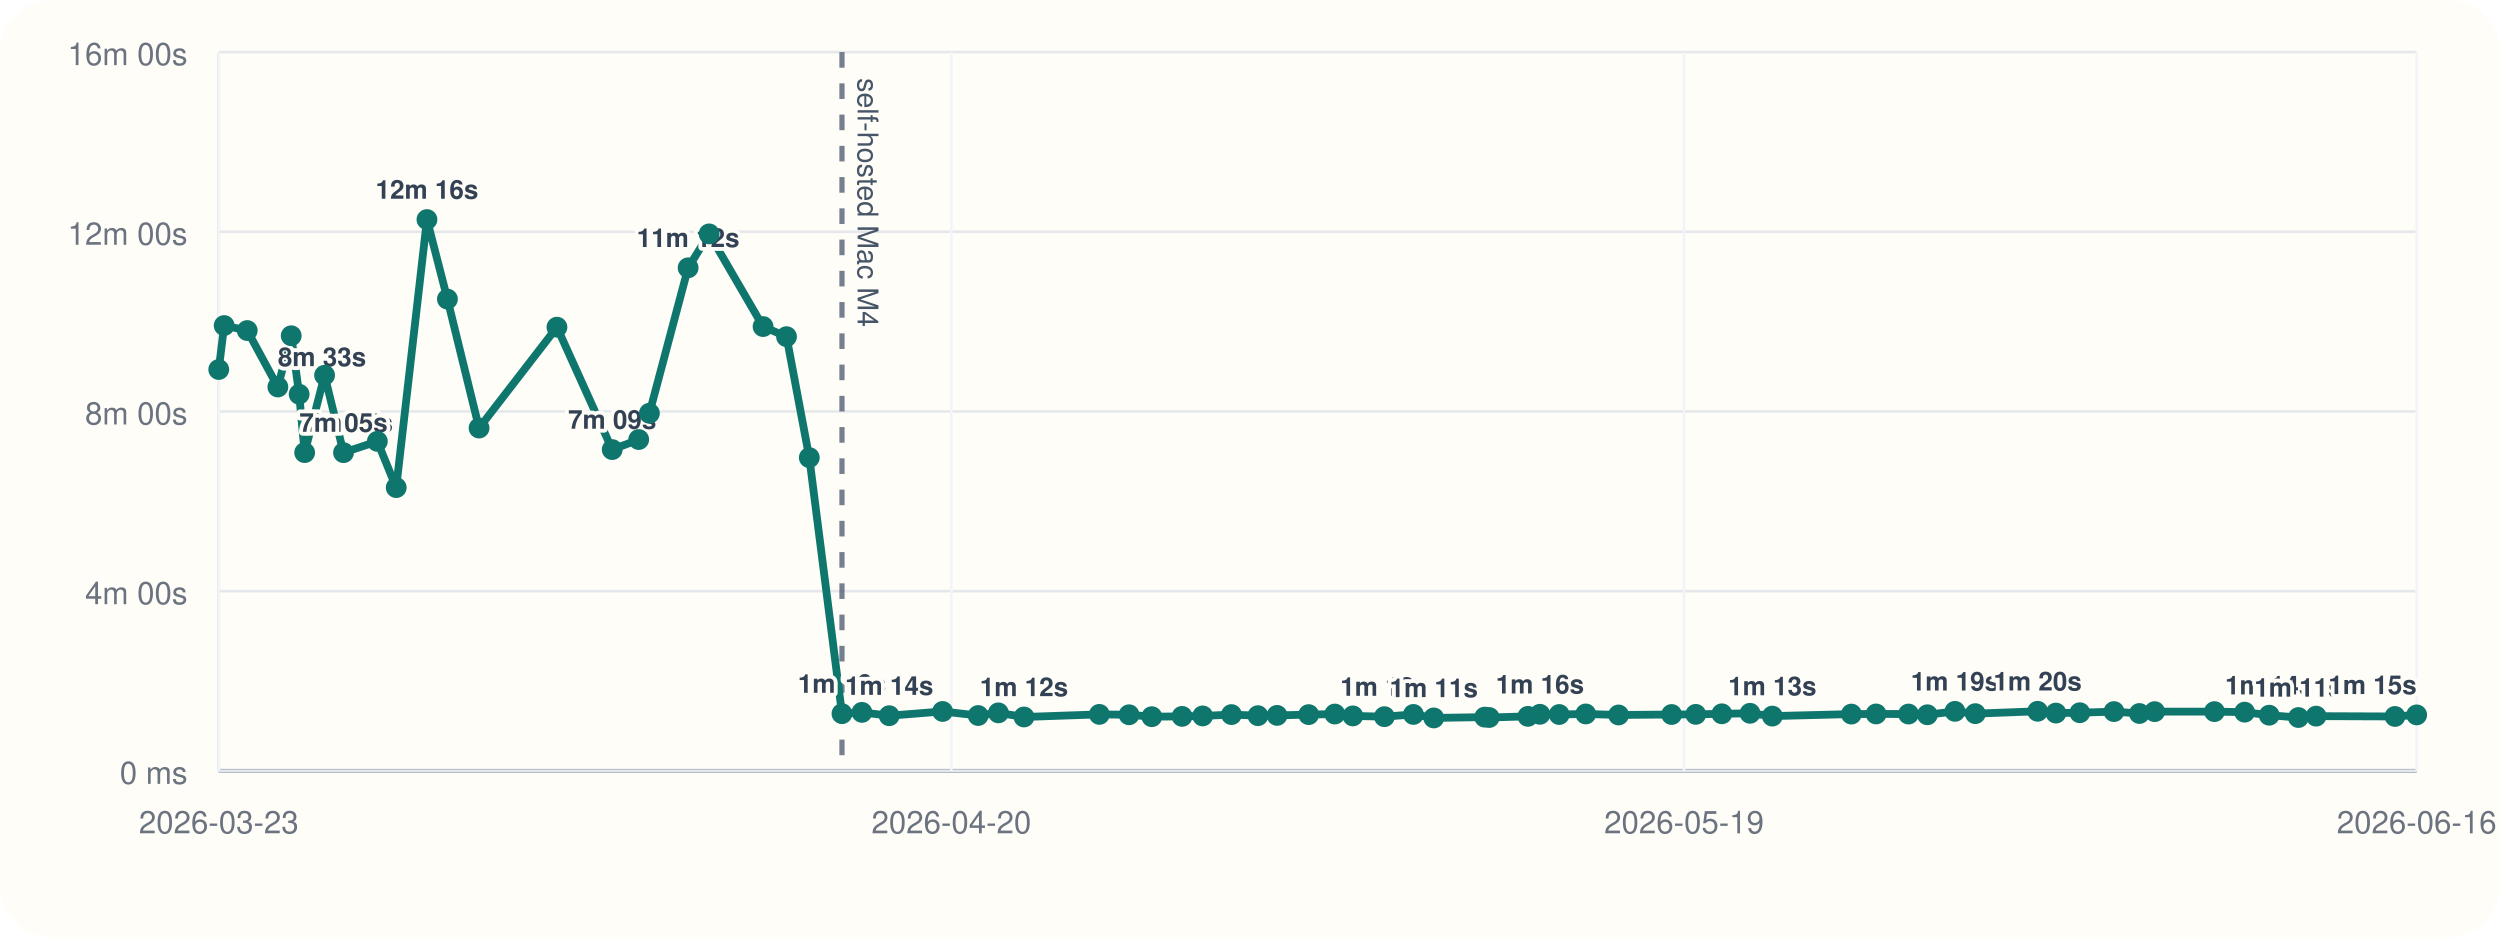
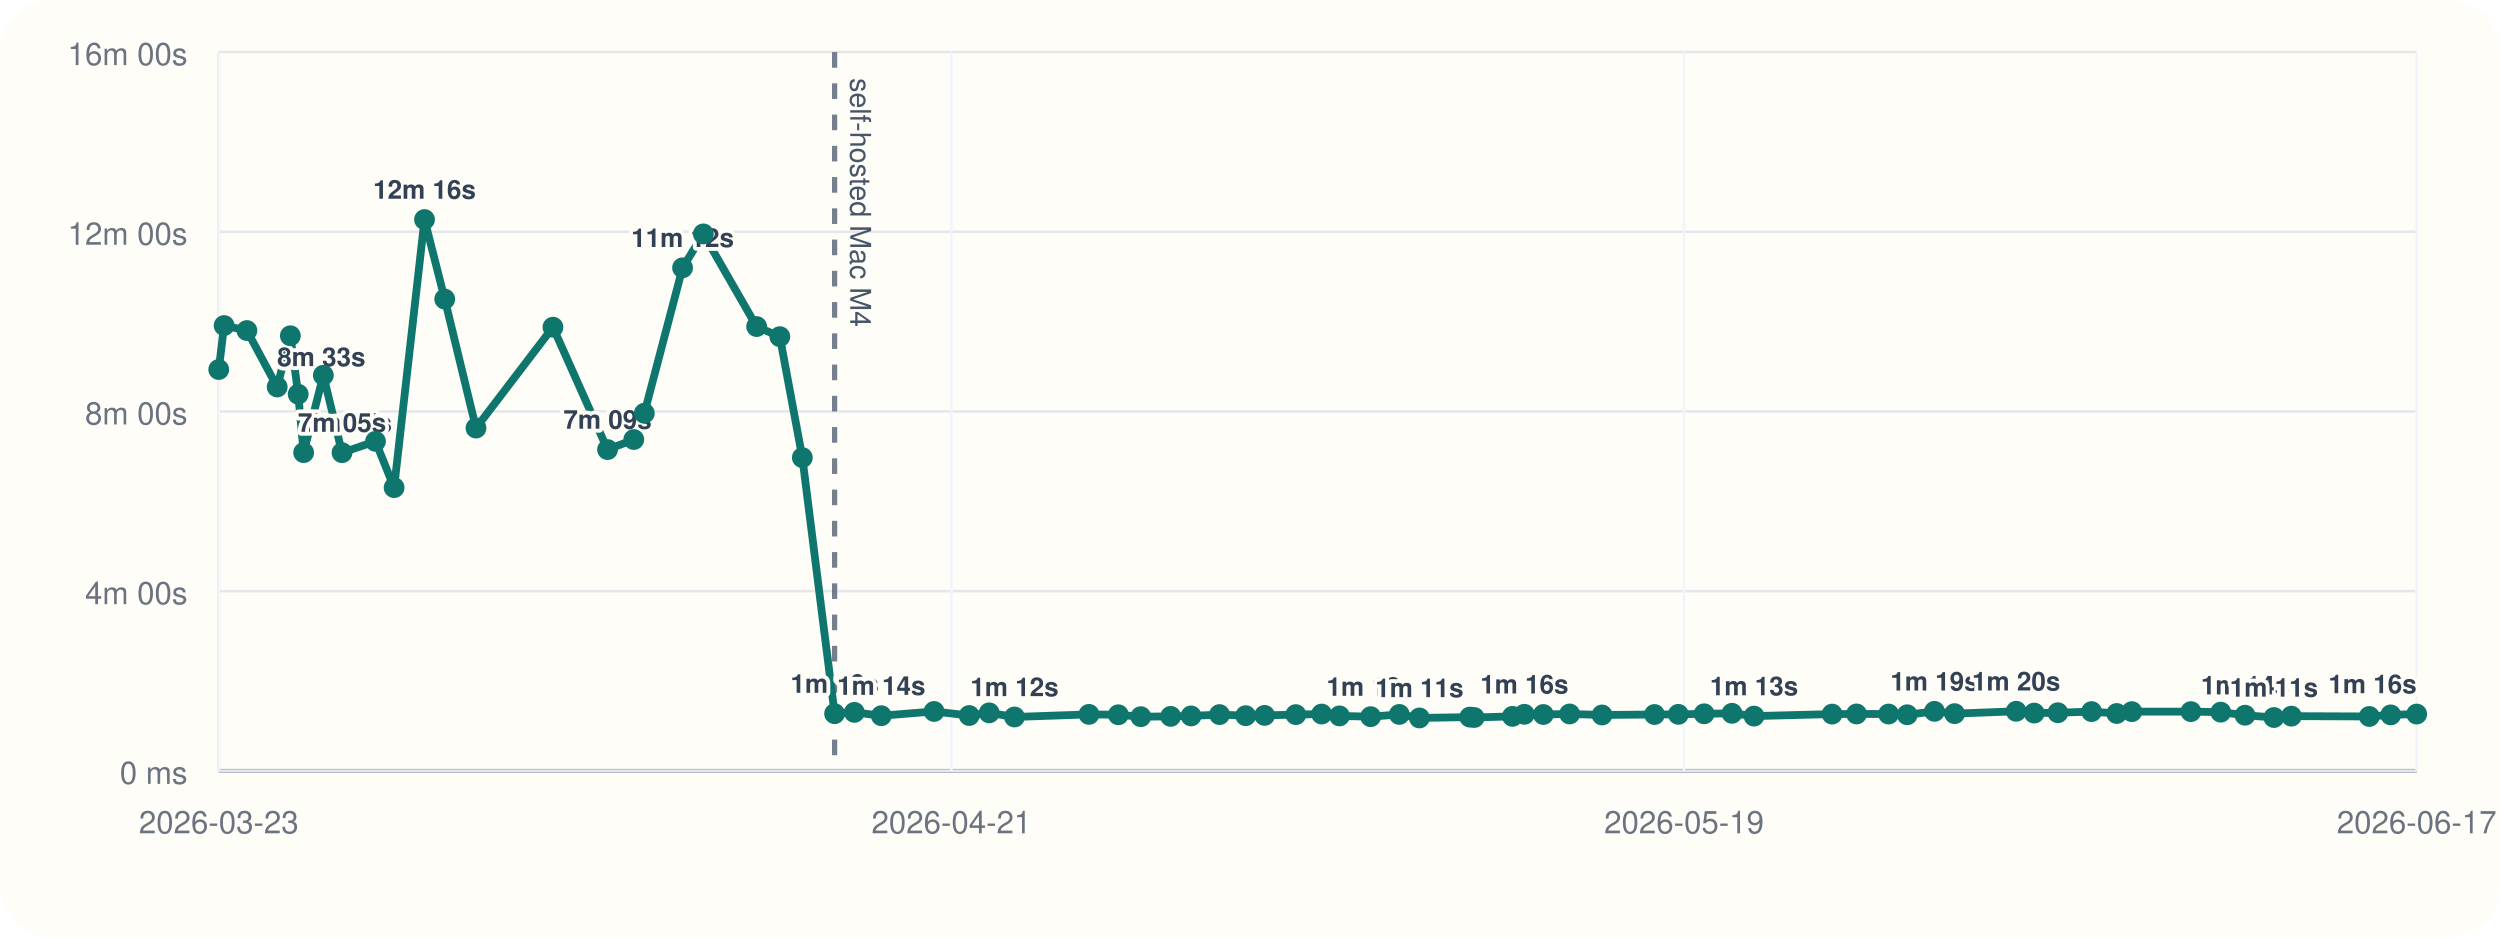
<svg xmlns="http://www.w3.org/2000/svg" viewBox="0 0 960 360">
  <rect width="960" height="360" rx="20" fill="#fffdf7" />
  <line x1="84" y1="296" x2="928" y2="296" stroke="#cbd5e1" stroke-width="1" />
  <line x1="84" y1="20" x2="84" y2="296" stroke="#cbd5e1" stroke-width="1" />
  <line x1="84" y1="296.00" x2="928" y2="296.00" stroke="#94a3b8" stroke-width="1.5" />
  <line x1="84" y1="296.00" x2="928" y2="296.00" stroke="#e5e7eb" stroke-width="1" />
  <text x="72" y="301.00" text-anchor="end" font-size="12" font-family="Helvetica, Arial, sans-serif" fill="#6b7280">0 ms</text>
  <line x1="84" y1="227.00" x2="928" y2="227.00" stroke="#e5e7eb" stroke-width="1" />
  <text x="72" y="232.00" text-anchor="end" font-size="12" font-family="Helvetica, Arial, sans-serif" fill="#6b7280">4m 00s</text>
  <line x1="84" y1="158.00" x2="928" y2="158.00" stroke="#e5e7eb" stroke-width="1" />
  <text x="72" y="163.00" text-anchor="end" font-size="12" font-family="Helvetica, Arial, sans-serif" fill="#6b7280">8m 00s</text>
  <line x1="84" y1="89.00" x2="928" y2="89.00" stroke="#e5e7eb" stroke-width="1" />
  <text x="72" y="94.00" text-anchor="end" font-size="12" font-family="Helvetica, Arial, sans-serif" fill="#6b7280">12m 00s</text>
  <line x1="84" y1="20.00" x2="928" y2="20.00" stroke="#e5e7eb" stroke-width="1" />
  <text x="72" y="25.00" text-anchor="end" font-size="12" font-family="Helvetica, Arial, sans-serif" fill="#6b7280">16m 00s</text>
  <line x1="84.00" y1="20" x2="84.00" y2="296" stroke="#f1f5f9" stroke-width="1" />
  <text x="84.00" y="320" text-anchor="middle" font-size="12" font-family="Helvetica, Arial, sans-serif" fill="#6b7280">2026-03-23</text>
  <line x1="365.33" y1="20" x2="365.33" y2="296" stroke="#f1f5f9" stroke-width="1" />
-   <text x="365.33" y="320" text-anchor="middle" font-size="12" font-family="Helvetica, Arial, sans-serif" fill="#6b7280">2026-04-20</text>
+   <text x="365.33" y="320" text-anchor="middle" font-size="12" font-family="Helvetica, Arial, sans-serif" fill="#6b7280">2026-04-21</text>
  <line x1="646.67" y1="20" x2="646.67" y2="296" stroke="#f1f5f9" stroke-width="1" />
  <text x="646.67" y="320" text-anchor="middle" font-size="12" font-family="Helvetica, Arial, sans-serif" fill="#6b7280">2026-05-19</text>
  <line x1="928.00" y1="20" x2="928.00" y2="296" stroke="#f1f5f9" stroke-width="1" />
-   <text x="928.00" y="320" text-anchor="middle" font-size="12" font-family="Helvetica, Arial, sans-serif" fill="#6b7280">2026-06-16</text>
-   <line x1="323.32" y1="20" x2="323.32" y2="296" stroke="#475569" stroke-width="2" stroke-dasharray="6 6" opacity="0.75" />
-   <text x="329.32" y="30" transform="rotate(90 329.32 30)" font-size="11" font-family="Helvetica, Arial, sans-serif" fill="#475569">self-hosted Mac M4</text>
-   <polyline fill="none" stroke="#0f766e" stroke-width="3" points="84.00,141.89 86.08,125.01 94.94,126.93 106.70,148.60 111.83,128.94 114.87,151.38 116.99,173.80 124.64,144.10 131.91,173.82 144.90,169.48 152.15,187.24 163.95,84.31 171.81,114.86 183.96,164.37 213.87,125.64 235.09,172.64 245.27,168.78 249.37,158.69 264.24,102.84 272.31,89.82 293.02,125.40 302.02,129.28 310.77,175.73 323.32,274.04 330.98,273.55 341.46,274.83 361.96,273.20 375.62,274.76 383.38,273.74 393.21,275.32 422.15,274.32 433.56,274.47 442.29,275.21 453.91,275.09 461.83,274.92 472.88,274.40 483.05,274.82 490.39,274.71 502.53,274.41 512.57,274.19 519.49,274.91 531.61,275.20 542.75,274.34 550.57,275.69 570.12,275.37 571.85,275.52 586.71,275.08 591.33,274.29 598.73,274.37 608.93,274.16 621.53,274.55 641.91,274.37 651.17,274.31 661.19,274.10 672.01,273.91 680.58,274.98 710.93,274.21 720.42,274.16 732.87,274.19 740.11,274.47 750.70,273.16 758.52,274.04 782.45,273.13 789.47,273.82 798.65,273.69 811.76,273.25 821.53,273.98 827.39,273.27 850.35,273.26 861.94,273.47 871.38,274.64 882.59,275.53 889.39,275.00 919.67,275.12 928.00,274.52" />
+   <text x="928.00" y="320" text-anchor="middle" font-size="12" font-family="Helvetica, Arial, sans-serif" fill="#6b7280">2026-06-17</text>
+   <line x1="320.49" y1="20" x2="320.49" y2="296" stroke="#475569" stroke-width="2" stroke-dasharray="6 6" opacity="0.75" />
+   <text x="326.49" y="30" transform="rotate(90 326.49 30)" font-size="11" font-family="Helvetica, Arial, sans-serif" fill="#475569">self-hosted Mac M4</text>
+   <polyline fill="none" stroke="#0f766e" stroke-width="3" points="84.00,141.89 86.06,125.01 94.81,126.93 106.44,148.60 111.50,128.94 114.51,151.38 116.60,173.80 124.16,144.10 131.34,173.82 144.19,169.48 151.34,187.24 163.01,84.31 170.78,114.86 182.78,164.37 212.34,125.64 233.30,172.64 243.37,168.78 247.42,158.69 262.11,102.84 270.09,89.82 290.55,125.40 299.45,129.28 308.10,175.73 320.49,274.04 328.07,273.55 338.42,274.83 358.68,273.20 372.18,274.76 379.85,273.74 389.56,275.32 418.16,274.32 429.44,274.47 438.06,275.21 449.54,275.09 457.37,274.92 468.30,274.40 478.35,274.82 485.60,274.71 497.60,274.41 507.51,274.19 514.36,274.91 526.33,275.20 537.34,274.34 545.06,275.69 564.39,275.37 566.10,275.52 580.78,275.08 585.35,274.29 592.65,274.37 602.74,274.16 615.19,274.55 635.33,274.37 644.48,274.31 654.39,274.10 665.08,273.91 673.55,274.98 703.53,274.21 712.91,274.16 725.22,274.19 732.37,274.47 742.84,273.16 750.57,274.04 774.21,273.13 781.14,273.82 790.22,273.69 803.17,273.25 812.83,273.98 818.62,273.27 841.31,273.26 852.76,273.47 862.09,274.64 873.18,275.53 879.90,275.00 909.81,275.12 918.04,274.52 928.00,274.20" />
  <circle cx="84.00" cy="141.89" r="4" fill="#0f766e" />
-   <circle cx="86.08" cy="125.01" r="4" fill="#0f766e" />
-   <circle cx="94.94" cy="126.93" r="4" fill="#0f766e" />
-   <circle cx="106.70" cy="148.60" r="4" fill="#0f766e" />
-   <text x="106.70" y="140.60" text-anchor="start" font-size="10" font-family="Helvetica, Arial, sans-serif" font-weight="600" paint-order="stroke" stroke="#fffdf7" stroke-width="3" stroke-linejoin="round" fill="#334155">8m 33s</text>
-   <circle cx="111.83" cy="128.94" r="4" fill="#0f766e" />
-   <circle cx="114.87" cy="151.38" r="4" fill="#0f766e" />
-   <circle cx="116.99" cy="173.80" r="4" fill="#0f766e" />
-   <text x="116.99" y="165.80" text-anchor="start" font-size="10" font-family="Helvetica, Arial, sans-serif" font-weight="600" paint-order="stroke" stroke="#fffdf7" stroke-width="3" stroke-linejoin="round" fill="#334155">7m 05s</text>
-   <circle cx="124.64" cy="144.10" r="4" fill="#0f766e" />
-   <circle cx="131.91" cy="173.82" r="4" fill="#0f766e" />
-   <text x="131.91" y="165.82" text-anchor="middle" font-size="10" font-family="Helvetica, Arial, sans-serif" font-weight="600" paint-order="stroke" stroke="#fffdf7" stroke-width="3" stroke-linejoin="round" fill="#334155">7m 05s</text>
-   <circle cx="144.90" cy="169.48" r="4" fill="#0f766e" />
-   <circle cx="152.15" cy="187.24" r="4" fill="#0f766e" />
-   <circle cx="163.95" cy="84.31" r="4" fill="#0f766e" />
-   <text x="163.95" y="76.31" text-anchor="middle" font-size="10" font-family="Helvetica, Arial, sans-serif" font-weight="600" paint-order="stroke" stroke="#fffdf7" stroke-width="3" stroke-linejoin="round" fill="#334155">12m 16s</text>
-   <circle cx="171.81" cy="114.86" r="4" fill="#0f766e" />
-   <circle cx="183.96" cy="164.37" r="4" fill="#0f766e" />
-   <circle cx="213.87" cy="125.64" r="4" fill="#0f766e" />
-   <circle cx="235.09" cy="172.64" r="4" fill="#0f766e" />
-   <text x="235.09" y="164.64" text-anchor="middle" font-size="10" font-family="Helvetica, Arial, sans-serif" font-weight="600" paint-order="stroke" stroke="#fffdf7" stroke-width="3" stroke-linejoin="round" fill="#334155">7m 09s</text>
-   <circle cx="245.27" cy="168.78" r="4" fill="#0f766e" />
-   <circle cx="249.37" cy="158.69" r="4" fill="#0f766e" />
-   <circle cx="264.24" cy="102.84" r="4" fill="#0f766e" />
-   <text x="264.24" y="94.84" text-anchor="middle" font-size="10" font-family="Helvetica, Arial, sans-serif" font-weight="600" paint-order="stroke" stroke="#fffdf7" stroke-width="3" stroke-linejoin="round" fill="#334155">11m 12s</text>
-   <circle cx="272.31" cy="89.82" r="4" fill="#0f766e" />
-   <circle cx="293.02" cy="125.40" r="4" fill="#0f766e" />
-   <circle cx="302.02" cy="129.28" r="4" fill="#0f766e" />
-   <circle cx="310.77" cy="175.73" r="4" fill="#0f766e" />
-   <circle cx="323.32" cy="274.04" r="4" fill="#0f766e" />
-   <text x="323.32" y="266.04" text-anchor="middle" font-size="10" font-family="Helvetica, Arial, sans-serif" font-weight="600" paint-order="stroke" stroke="#fffdf7" stroke-width="3" stroke-linejoin="round" fill="#334155">1m 16s</text>
-   <circle cx="330.98" cy="273.55" r="4" fill="#0f766e" />
-   <circle cx="341.46" cy="274.83" r="4" fill="#0f766e" />
-   <text x="341.46" y="266.83" text-anchor="middle" font-size="10" font-family="Helvetica, Arial, sans-serif" font-weight="600" paint-order="stroke" stroke="#fffdf7" stroke-width="3" stroke-linejoin="round" fill="#334155">1m 14s</text>
-   <circle cx="361.96" cy="273.20" r="4" fill="#0f766e" />
-   <circle cx="375.62" cy="274.76" r="4" fill="#0f766e" />
-   <circle cx="383.38" cy="273.74" r="4" fill="#0f766e" />
-   <circle cx="393.21" cy="275.32" r="4" fill="#0f766e" />
-   <text x="393.21" y="267.32" text-anchor="middle" font-size="10" font-family="Helvetica, Arial, sans-serif" font-weight="600" paint-order="stroke" stroke="#fffdf7" stroke-width="3" stroke-linejoin="round" fill="#334155">1m 12s</text>
-   <circle cx="422.15" cy="274.32" r="4" fill="#0f766e" />
-   <circle cx="433.56" cy="274.47" r="4" fill="#0f766e" />
-   <circle cx="442.29" cy="275.21" r="4" fill="#0f766e" />
-   <circle cx="453.91" cy="275.09" r="4" fill="#0f766e" />
-   <circle cx="461.83" cy="274.92" r="4" fill="#0f766e" />
-   <circle cx="472.88" cy="274.40" r="4" fill="#0f766e" />
-   <circle cx="483.05" cy="274.82" r="4" fill="#0f766e" />
-   <circle cx="490.39" cy="274.71" r="4" fill="#0f766e" />
-   <circle cx="502.53" cy="274.41" r="4" fill="#0f766e" />
-   <circle cx="512.57" cy="274.19" r="4" fill="#0f766e" />
-   <circle cx="519.49" cy="274.91" r="4" fill="#0f766e" />
-   <circle cx="531.61" cy="275.20" r="4" fill="#0f766e" />
-   <text x="531.61" y="267.20" text-anchor="middle" font-size="10" font-family="Helvetica, Arial, sans-serif" font-weight="600" paint-order="stroke" stroke="#fffdf7" stroke-width="3" stroke-linejoin="round" fill="#334155">1m 12s</text>
-   <circle cx="542.75" cy="274.34" r="4" fill="#0f766e" />
-   <circle cx="550.57" cy="275.69" r="4" fill="#0f766e" />
-   <text x="550.57" y="267.69" text-anchor="middle" font-size="10" font-family="Helvetica, Arial, sans-serif" font-weight="600" paint-order="stroke" stroke="#fffdf7" stroke-width="3" stroke-linejoin="round" fill="#334155">1m 11s</text>
-   <circle cx="570.12" cy="275.37" r="4" fill="#0f766e" />
-   <circle cx="571.85" cy="275.52" r="4" fill="#0f766e" />
-   <circle cx="586.71" cy="275.08" r="4" fill="#0f766e" />
-   <circle cx="591.33" cy="274.29" r="4" fill="#0f766e" />
-   <text x="591.33" y="266.29" text-anchor="middle" font-size="10" font-family="Helvetica, Arial, sans-serif" font-weight="600" paint-order="stroke" stroke="#fffdf7" stroke-width="3" stroke-linejoin="round" fill="#334155">1m 16s</text>
-   <circle cx="598.73" cy="274.37" r="4" fill="#0f766e" />
-   <circle cx="608.93" cy="274.16" r="4" fill="#0f766e" />
-   <circle cx="621.53" cy="274.55" r="4" fill="#0f766e" />
-   <circle cx="641.91" cy="274.37" r="4" fill="#0f766e" />
-   <circle cx="651.17" cy="274.31" r="4" fill="#0f766e" />
-   <circle cx="661.19" cy="274.10" r="4" fill="#0f766e" />
-   <circle cx="672.01" cy="273.91" r="4" fill="#0f766e" />
-   <circle cx="680.58" cy="274.98" r="4" fill="#0f766e" />
-   <text x="680.58" y="266.98" text-anchor="middle" font-size="10" font-family="Helvetica, Arial, sans-serif" font-weight="600" paint-order="stroke" stroke="#fffdf7" stroke-width="3" stroke-linejoin="round" fill="#334155">1m 13s</text>
-   <circle cx="710.93" cy="274.21" r="4" fill="#0f766e" />
-   <circle cx="720.42" cy="274.16" r="4" fill="#0f766e" />
-   <circle cx="732.87" cy="274.19" r="4" fill="#0f766e" />
-   <circle cx="740.11" cy="274.47" r="4" fill="#0f766e" />
-   <circle cx="750.70" cy="273.16" r="4" fill="#0f766e" />
-   <text x="750.70" y="265.16" text-anchor="middle" font-size="10" font-family="Helvetica, Arial, sans-serif" font-weight="600" paint-order="stroke" stroke="#fffdf7" stroke-width="3" stroke-linejoin="round" fill="#334155">1m 19s</text>
-   <circle cx="758.52" cy="274.04" r="4" fill="#0f766e" />
-   <circle cx="782.45" cy="273.13" r="4" fill="#0f766e" />
-   <text x="782.45" y="265.13" text-anchor="middle" font-size="10" font-family="Helvetica, Arial, sans-serif" font-weight="600" paint-order="stroke" stroke="#fffdf7" stroke-width="3" stroke-linejoin="round" fill="#334155">1m 20s</text>
-   <circle cx="789.47" cy="273.82" r="4" fill="#0f766e" />
-   <circle cx="798.65" cy="273.69" r="4" fill="#0f766e" />
-   <circle cx="811.76" cy="273.25" r="4" fill="#0f766e" />
-   <circle cx="821.53" cy="273.98" r="4" fill="#0f766e" />
-   <circle cx="827.39" cy="273.27" r="4" fill="#0f766e" />
-   <circle cx="850.35" cy="273.26" r="4" fill="#0f766e" />
-   <circle cx="861.94" cy="273.47" r="4" fill="#0f766e" />
-   <circle cx="871.38" cy="274.64" r="4" fill="#0f766e" />
-   <text x="871.38" y="266.64" text-anchor="middle" font-size="10" font-family="Helvetica, Arial, sans-serif" font-weight="600" paint-order="stroke" stroke="#fffdf7" stroke-width="3" stroke-linejoin="round" fill="#334155">1m 14s</text>
-   <circle cx="882.59" cy="275.53" r="4" fill="#0f766e" />
-   <text x="882.59" y="267.53" text-anchor="middle" font-size="10" font-family="Helvetica, Arial, sans-serif" font-weight="600" paint-order="stroke" stroke="#fffdf7" stroke-width="3" stroke-linejoin="round" fill="#334155">1m 11s</text>
-   <circle cx="889.39" cy="275.00" r="4" fill="#0f766e" />
-   <circle cx="919.67" cy="275.12" r="4" fill="#0f766e" />
-   <circle cx="928.00" cy="274.52" r="4" fill="#0f766e" />
-   <text x="928.00" y="266.52" text-anchor="end" font-size="10" font-family="Helvetica, Arial, sans-serif" font-weight="600" paint-order="stroke" stroke="#fffdf7" stroke-width="3" stroke-linejoin="round" fill="#334155">1m 15s</text>
+   <circle cx="86.06" cy="125.01" r="4" fill="#0f766e" />
+   <circle cx="94.81" cy="126.93" r="4" fill="#0f766e" />
+   <circle cx="106.44" cy="148.60" r="4" fill="#0f766e" />
+   <text x="106.44" y="140.60" text-anchor="start" font-size="10" font-family="Helvetica, Arial, sans-serif" font-weight="600" paint-order="stroke" stroke="#fffdf7" stroke-width="3" stroke-linejoin="round" fill="#334155">8m 33s</text>
+   <circle cx="111.50" cy="128.94" r="4" fill="#0f766e" />
+   <circle cx="114.51" cy="151.38" r="4" fill="#0f766e" />
+   <circle cx="116.60" cy="173.80" r="4" fill="#0f766e" />
+   <text x="116.60" y="165.80" text-anchor="start" font-size="10" font-family="Helvetica, Arial, sans-serif" font-weight="600" paint-order="stroke" stroke="#fffdf7" stroke-width="3" stroke-linejoin="round" fill="#334155">7m 05s</text>
+   <circle cx="124.16" cy="144.10" r="4" fill="#0f766e" />
+   <circle cx="131.34" cy="173.82" r="4" fill="#0f766e" />
+   <text x="131.34" y="165.82" text-anchor="middle" font-size="10" font-family="Helvetica, Arial, sans-serif" font-weight="600" paint-order="stroke" stroke="#fffdf7" stroke-width="3" stroke-linejoin="round" fill="#334155">7m 05s</text>
+   <circle cx="144.19" cy="169.48" r="4" fill="#0f766e" />
+   <circle cx="151.34" cy="187.24" r="4" fill="#0f766e" />
+   <circle cx="163.01" cy="84.31" r="4" fill="#0f766e" />
+   <text x="163.01" y="76.31" text-anchor="middle" font-size="10" font-family="Helvetica, Arial, sans-serif" font-weight="600" paint-order="stroke" stroke="#fffdf7" stroke-width="3" stroke-linejoin="round" fill="#334155">12m 16s</text>
+   <circle cx="170.78" cy="114.86" r="4" fill="#0f766e" />
+   <circle cx="182.78" cy="164.37" r="4" fill="#0f766e" />
+   <circle cx="212.34" cy="125.64" r="4" fill="#0f766e" />
+   <circle cx="233.30" cy="172.64" r="4" fill="#0f766e" />
+   <text x="233.30" y="164.64" text-anchor="middle" font-size="10" font-family="Helvetica, Arial, sans-serif" font-weight="600" paint-order="stroke" stroke="#fffdf7" stroke-width="3" stroke-linejoin="round" fill="#334155">7m 09s</text>
+   <circle cx="243.37" cy="168.78" r="4" fill="#0f766e" />
+   <circle cx="247.42" cy="158.69" r="4" fill="#0f766e" />
+   <circle cx="262.11" cy="102.84" r="4" fill="#0f766e" />
+   <text x="262.11" y="94.84" text-anchor="middle" font-size="10" font-family="Helvetica, Arial, sans-serif" font-weight="600" paint-order="stroke" stroke="#fffdf7" stroke-width="3" stroke-linejoin="round" fill="#334155">11m 12s</text>
+   <circle cx="270.09" cy="89.82" r="4" fill="#0f766e" />
+   <circle cx="290.55" cy="125.40" r="4" fill="#0f766e" />
+   <circle cx="299.45" cy="129.28" r="4" fill="#0f766e" />
+   <circle cx="308.10" cy="175.73" r="4" fill="#0f766e" />
+   <circle cx="320.49" cy="274.04" r="4" fill="#0f766e" />
+   <text x="320.49" y="266.04" text-anchor="middle" font-size="10" font-family="Helvetica, Arial, sans-serif" font-weight="600" paint-order="stroke" stroke="#fffdf7" stroke-width="3" stroke-linejoin="round" fill="#334155">1m 16s</text>
+   <circle cx="328.07" cy="273.55" r="4" fill="#0f766e" />
+   <circle cx="338.42" cy="274.83" r="4" fill="#0f766e" />
+   <text x="338.42" y="266.83" text-anchor="middle" font-size="10" font-family="Helvetica, Arial, sans-serif" font-weight="600" paint-order="stroke" stroke="#fffdf7" stroke-width="3" stroke-linejoin="round" fill="#334155">1m 14s</text>
+   <circle cx="358.68" cy="273.20" r="4" fill="#0f766e" />
+   <circle cx="372.18" cy="274.76" r="4" fill="#0f766e" />
+   <circle cx="379.85" cy="273.74" r="4" fill="#0f766e" />
+   <circle cx="389.56" cy="275.32" r="4" fill="#0f766e" />
+   <text x="389.56" y="267.32" text-anchor="middle" font-size="10" font-family="Helvetica, Arial, sans-serif" font-weight="600" paint-order="stroke" stroke="#fffdf7" stroke-width="3" stroke-linejoin="round" fill="#334155">1m 12s</text>
+   <circle cx="418.16" cy="274.32" r="4" fill="#0f766e" />
+   <circle cx="429.44" cy="274.47" r="4" fill="#0f766e" />
+   <circle cx="438.06" cy="275.21" r="4" fill="#0f766e" />
+   <circle cx="449.54" cy="275.09" r="4" fill="#0f766e" />
+   <circle cx="457.37" cy="274.92" r="4" fill="#0f766e" />
+   <circle cx="468.30" cy="274.40" r="4" fill="#0f766e" />
+   <circle cx="478.35" cy="274.82" r="4" fill="#0f766e" />
+   <circle cx="485.60" cy="274.71" r="4" fill="#0f766e" />
+   <circle cx="497.60" cy="274.41" r="4" fill="#0f766e" />
+   <circle cx="507.51" cy="274.19" r="4" fill="#0f766e" />
+   <circle cx="514.36" cy="274.91" r="4" fill="#0f766e" />
+   <circle cx="526.33" cy="275.20" r="4" fill="#0f766e" />
+   <text x="526.33" y="267.20" text-anchor="middle" font-size="10" font-family="Helvetica, Arial, sans-serif" font-weight="600" paint-order="stroke" stroke="#fffdf7" stroke-width="3" stroke-linejoin="round" fill="#334155">1m 12s</text>
+   <circle cx="537.34" cy="274.34" r="4" fill="#0f766e" />
+   <circle cx="545.06" cy="275.69" r="4" fill="#0f766e" />
+   <text x="545.06" y="267.69" text-anchor="middle" font-size="10" font-family="Helvetica, Arial, sans-serif" font-weight="600" paint-order="stroke" stroke="#fffdf7" stroke-width="3" stroke-linejoin="round" fill="#334155">1m 11s</text>
+   <circle cx="564.39" cy="275.37" r="4" fill="#0f766e" />
+   <circle cx="566.10" cy="275.52" r="4" fill="#0f766e" />
+   <circle cx="580.78" cy="275.08" r="4" fill="#0f766e" />
+   <circle cx="585.35" cy="274.29" r="4" fill="#0f766e" />
+   <text x="585.35" y="266.29" text-anchor="middle" font-size="10" font-family="Helvetica, Arial, sans-serif" font-weight="600" paint-order="stroke" stroke="#fffdf7" stroke-width="3" stroke-linejoin="round" fill="#334155">1m 16s</text>
+   <circle cx="592.65" cy="274.37" r="4" fill="#0f766e" />
+   <circle cx="602.74" cy="274.16" r="4" fill="#0f766e" />
+   <circle cx="615.19" cy="274.55" r="4" fill="#0f766e" />
+   <circle cx="635.33" cy="274.37" r="4" fill="#0f766e" />
+   <circle cx="644.48" cy="274.31" r="4" fill="#0f766e" />
+   <circle cx="654.39" cy="274.10" r="4" fill="#0f766e" />
+   <circle cx="665.08" cy="273.91" r="4" fill="#0f766e" />
+   <circle cx="673.55" cy="274.98" r="4" fill="#0f766e" />
+   <text x="673.55" y="266.98" text-anchor="middle" font-size="10" font-family="Helvetica, Arial, sans-serif" font-weight="600" paint-order="stroke" stroke="#fffdf7" stroke-width="3" stroke-linejoin="round" fill="#334155">1m 13s</text>
+   <circle cx="703.53" cy="274.21" r="4" fill="#0f766e" />
+   <circle cx="712.91" cy="274.16" r="4" fill="#0f766e" />
+   <circle cx="725.22" cy="274.19" r="4" fill="#0f766e" />
+   <circle cx="732.37" cy="274.47" r="4" fill="#0f766e" />
+   <circle cx="742.84" cy="273.16" r="4" fill="#0f766e" />
+   <text x="742.84" y="265.16" text-anchor="middle" font-size="10" font-family="Helvetica, Arial, sans-serif" font-weight="600" paint-order="stroke" stroke="#fffdf7" stroke-width="3" stroke-linejoin="round" fill="#334155">1m 19s</text>
+   <circle cx="750.57" cy="274.04" r="4" fill="#0f766e" />
+   <circle cx="774.21" cy="273.13" r="4" fill="#0f766e" />
+   <text x="774.21" y="265.13" text-anchor="middle" font-size="10" font-family="Helvetica, Arial, sans-serif" font-weight="600" paint-order="stroke" stroke="#fffdf7" stroke-width="3" stroke-linejoin="round" fill="#334155">1m 20s</text>
+   <circle cx="781.14" cy="273.82" r="4" fill="#0f766e" />
+   <circle cx="790.22" cy="273.69" r="4" fill="#0f766e" />
+   <circle cx="803.17" cy="273.25" r="4" fill="#0f766e" />
+   <circle cx="812.83" cy="273.98" r="4" fill="#0f766e" />
+   <circle cx="818.62" cy="273.27" r="4" fill="#0f766e" />
+   <circle cx="841.31" cy="273.26" r="4" fill="#0f766e" />
+   <circle cx="852.76" cy="273.47" r="4" fill="#0f766e" />
+   <circle cx="862.09" cy="274.64" r="4" fill="#0f766e" />
+   <text x="862.09" y="266.64" text-anchor="middle" font-size="10" font-family="Helvetica, Arial, sans-serif" font-weight="600" paint-order="stroke" stroke="#fffdf7" stroke-width="3" stroke-linejoin="round" fill="#334155">1m 14s</text>
+   <circle cx="873.18" cy="275.53" r="4" fill="#0f766e" />
+   <text x="873.18" y="267.53" text-anchor="middle" font-size="10" font-family="Helvetica, Arial, sans-serif" font-weight="600" paint-order="stroke" stroke="#fffdf7" stroke-width="3" stroke-linejoin="round" fill="#334155">1m 11s</text>
+   <circle cx="879.90" cy="275.00" r="4" fill="#0f766e" />
+   <circle cx="909.81" cy="275.12" r="4" fill="#0f766e" />
+   <circle cx="918.04" cy="274.52" r="4" fill="#0f766e" />
+   <circle cx="928.00" cy="274.20" r="4" fill="#0f766e" />
+   <text x="928.00" y="266.20" text-anchor="end" font-size="10" font-family="Helvetica, Arial, sans-serif" font-weight="600" paint-order="stroke" stroke="#fffdf7" stroke-width="3" stroke-linejoin="round" fill="#334155">1m 16s</text>
</svg>
